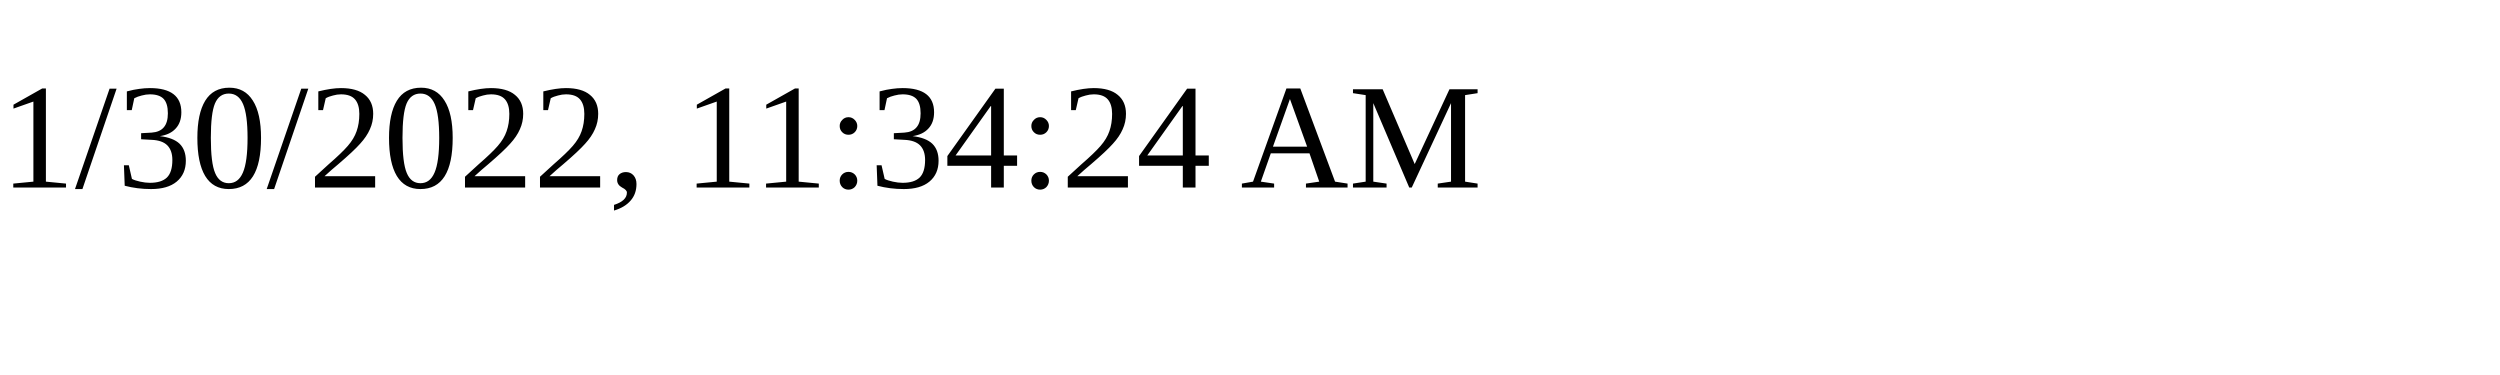
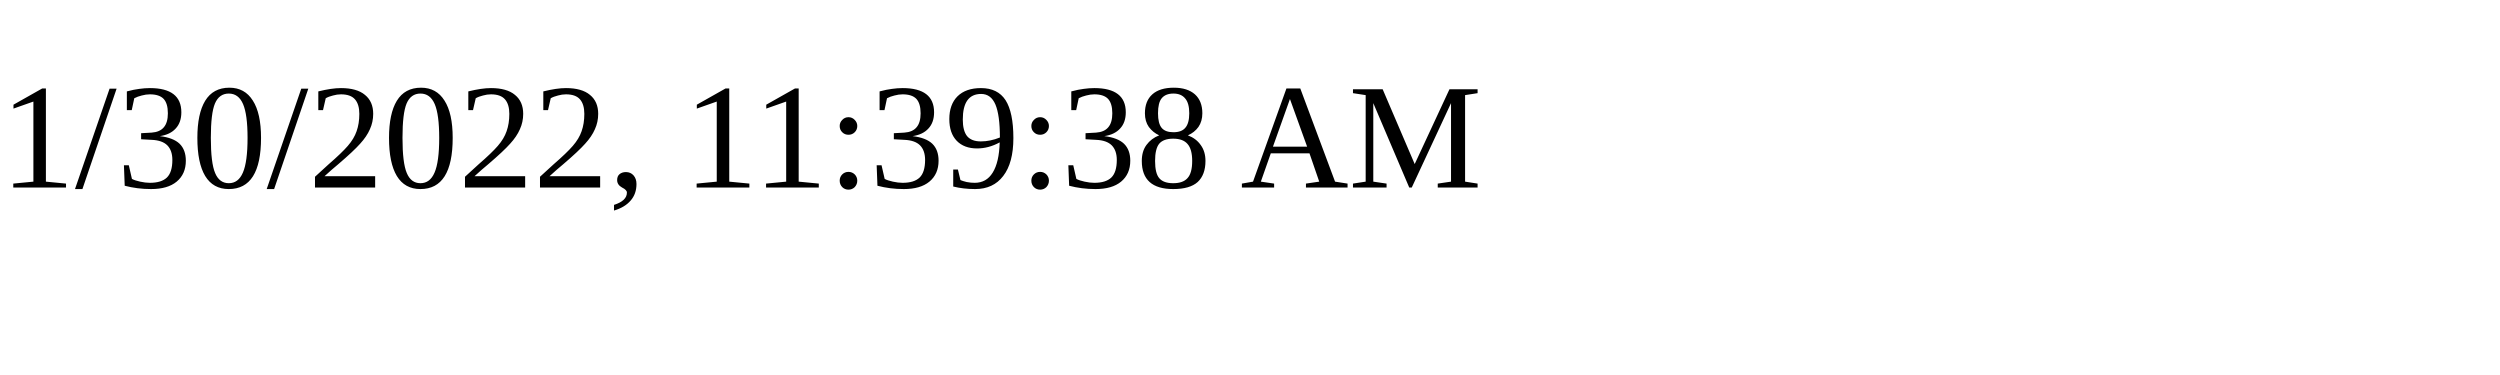
<svg xmlns="http://www.w3.org/2000/svg" height="30" width="200">
-   <text x="0" y="15">1/30/2022, 11:34:24 AM</text>
+   <text x="0" y="15">1/30/2022, 11:39:38 AM</text>
</svg>
